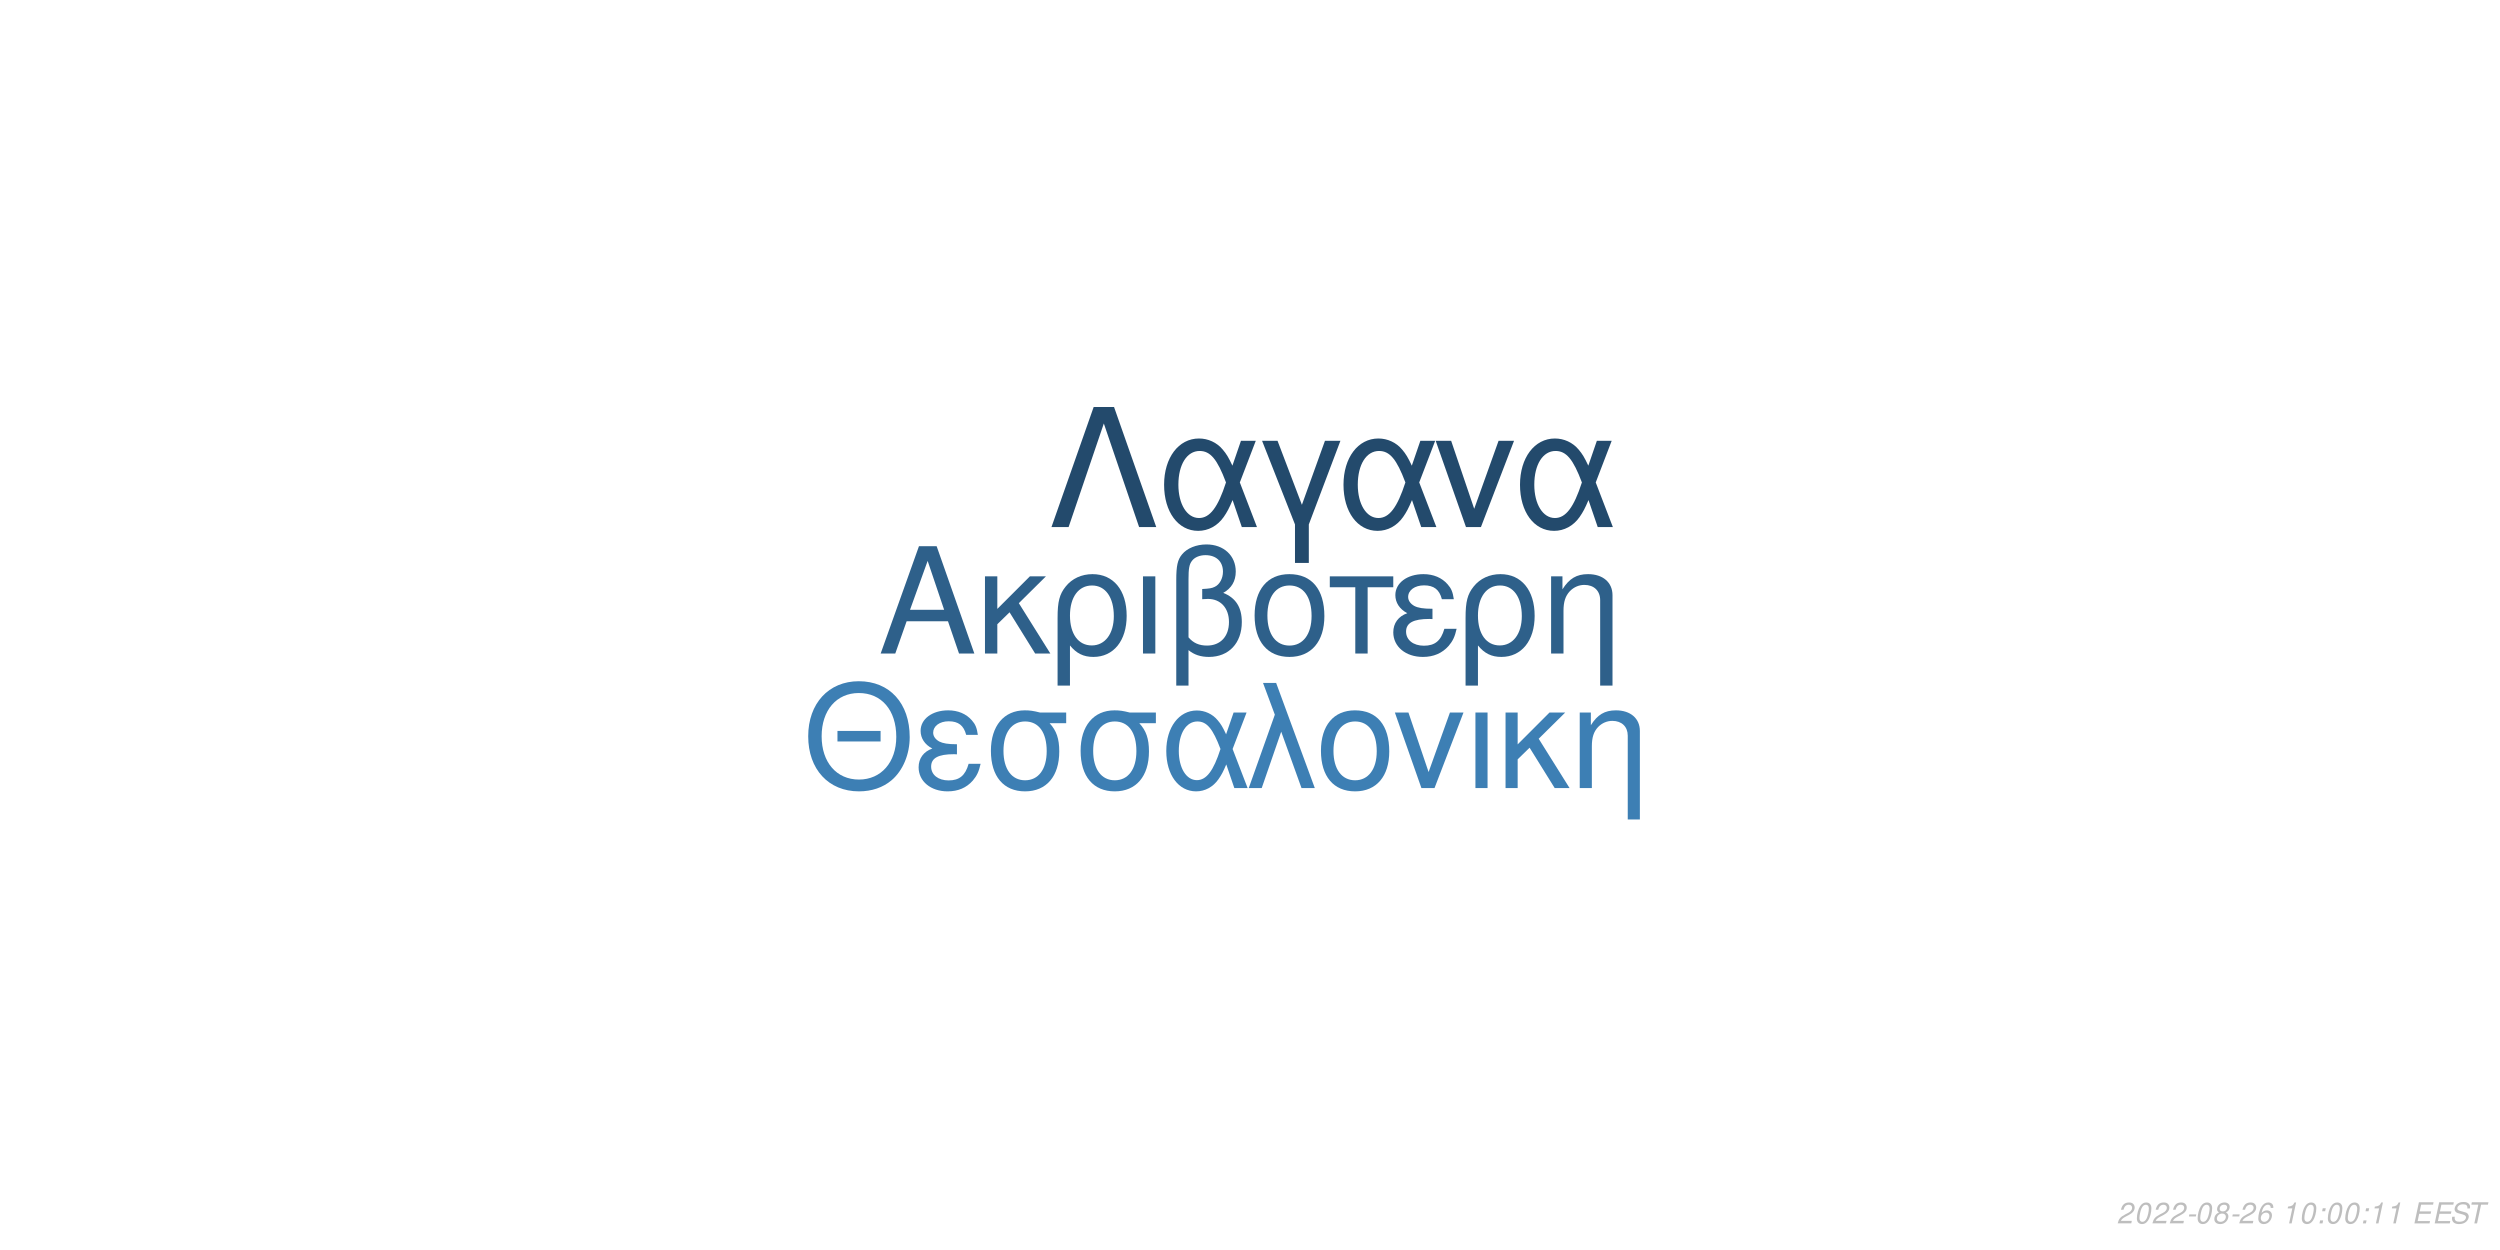
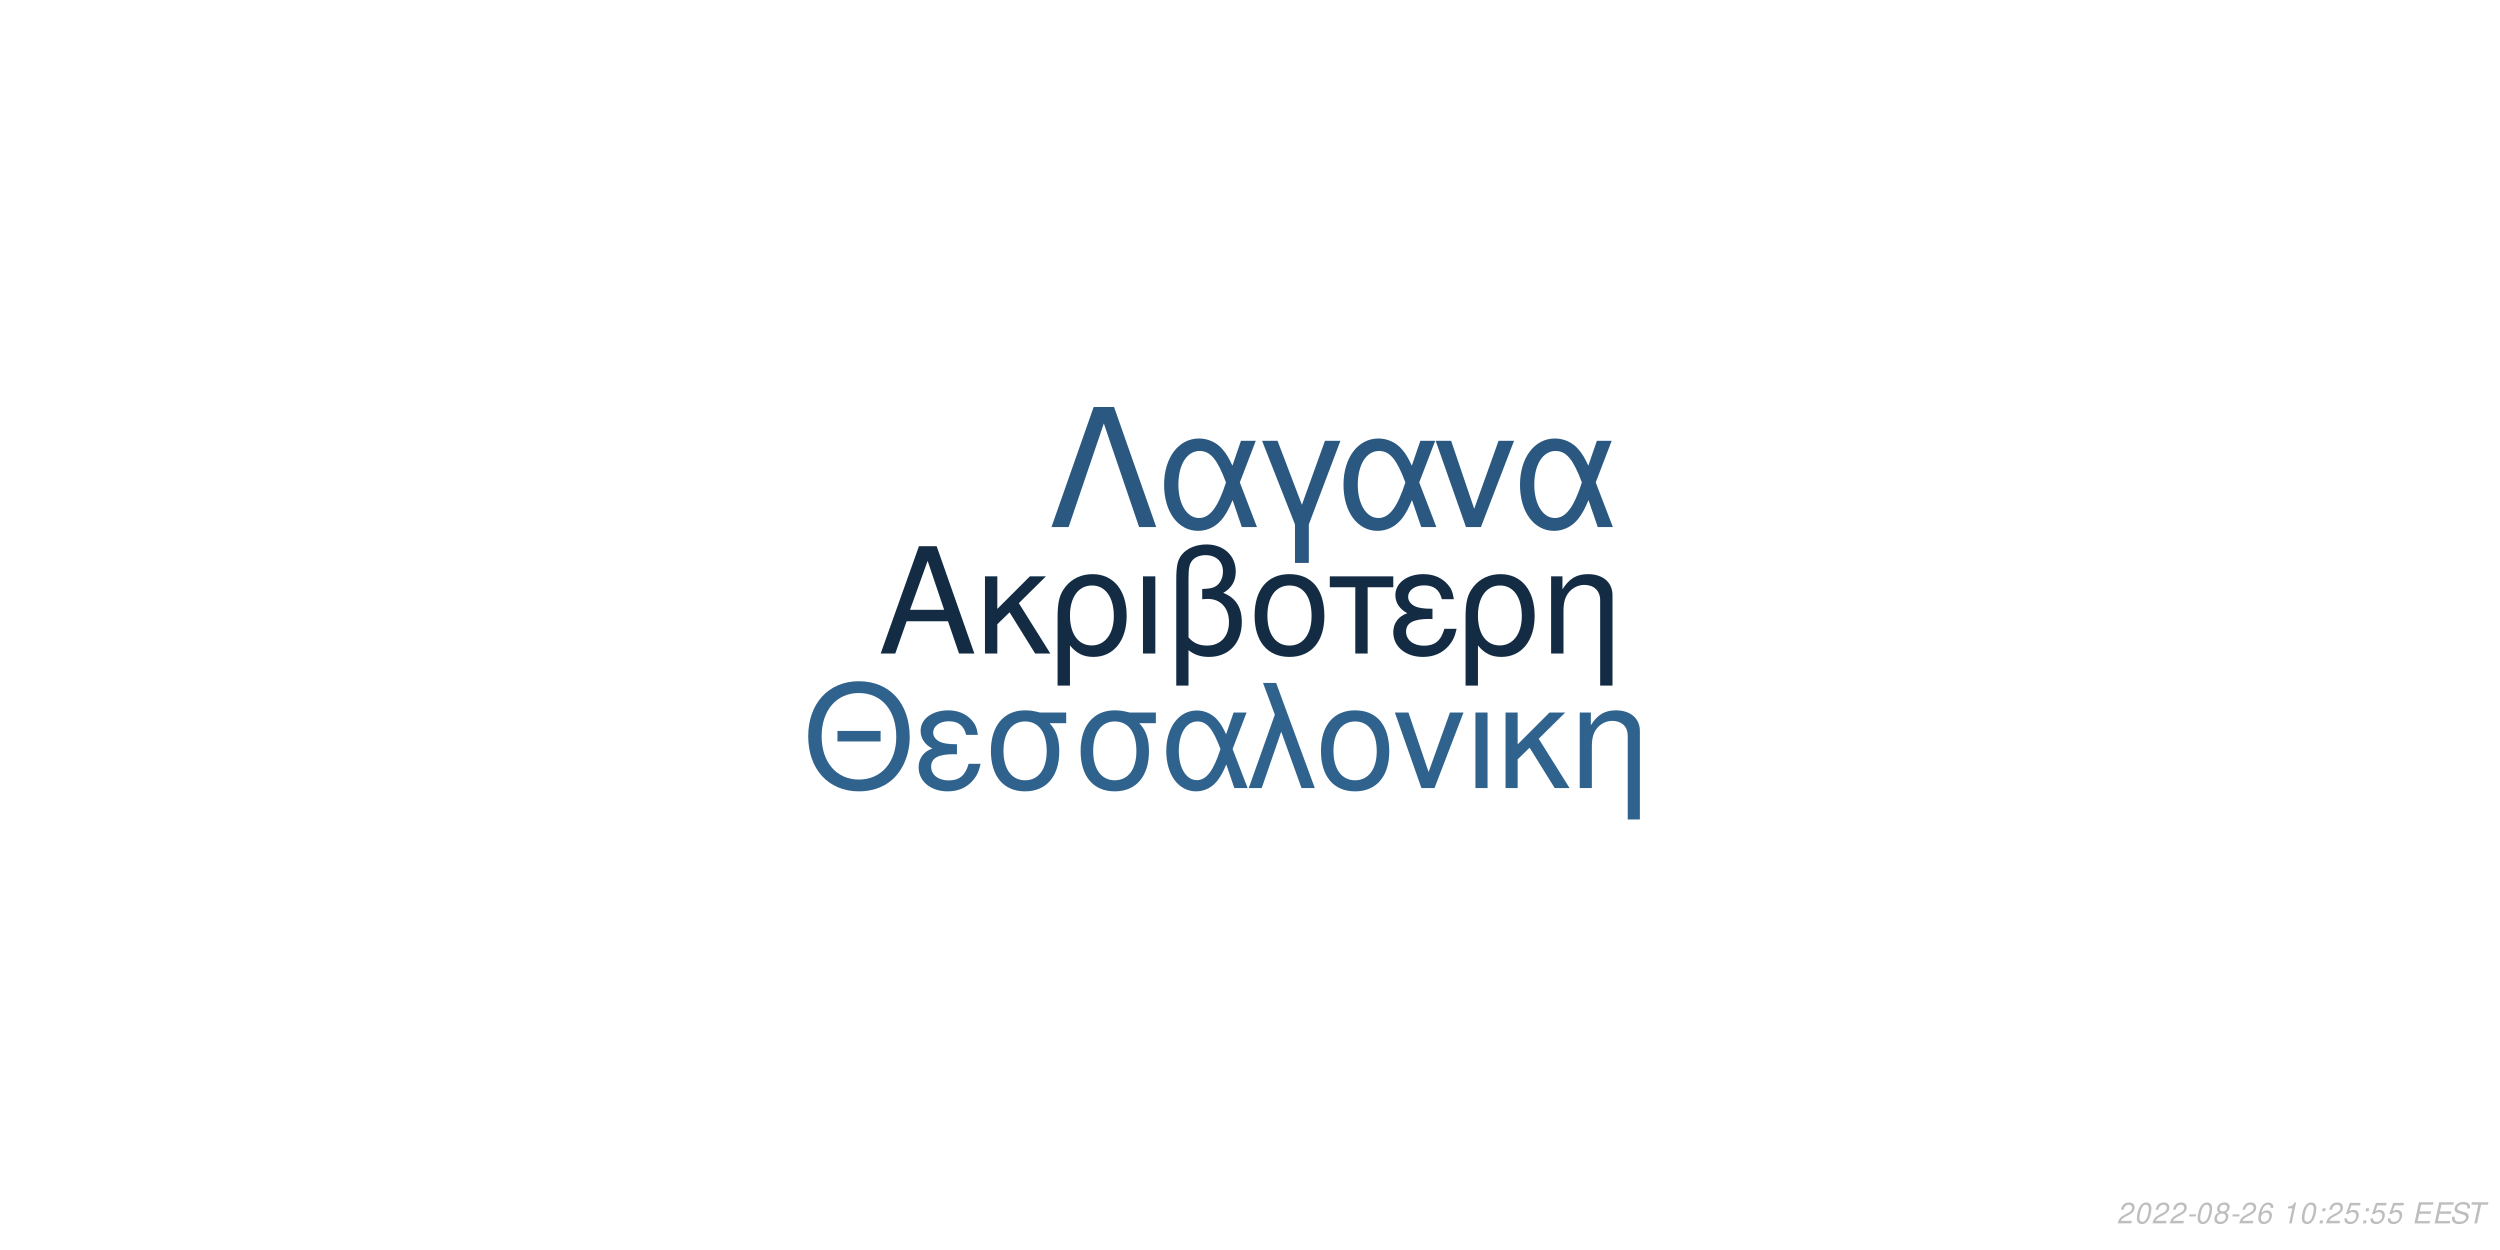
<svg xmlns="http://www.w3.org/2000/svg" xmlns:xlink="http://www.w3.org/1999/xlink" width="864pt" height="432pt" viewBox="0 0 864 432" version="1.1">
  <defs>
    <g>
      <symbol overflow="visible" id="glyph0-0">
        <path style="stroke:none;" d="" />
      </symbol>
      <symbol overflow="visible" id="glyph0-1">
        <path style="stroke:none;" d="M 24.125 -11.141 L 27.938 0 L 33.234 0 L 20.203 -37.094 L 14.094 -37.094 L 0.859 0 L 5.906 0 L 9.828 -11.141 Z M 22.797 -15.109 L 11 -15.109 L 17.094 -32.016 Z M 22.797 -15.109 " />
      </symbol>
      <symbol overflow="visible" id="glyph0-2">
        <path style="stroke:none;" d="M 7.172 -15.422 L 7.172 -26.672 L 2.906 -26.672 L 2.906 0 L 7.172 0 L 7.172 -10.125 L 11.406 -14.25 L 20.25 0 L 25.5 0 L 14.609 -17.406 L 23.969 -26.672 L 18.422 -26.672 Z M 7.172 -15.422 " />
      </symbol>
      <symbol overflow="visible" id="glyph0-3">
        <path style="stroke:none;" d="M 3 11.094 L 7.281 11.094 L 7.281 -2.797 C 9.516 -0.047 11.953 1.172 15.375 1.172 C 22.344 1.172 26.875 -4.422 26.875 -13.031 C 26.875 -21.891 22.297 -27.438 15.062 -27.438 C 11.297 -27.438 7.984 -25.906 5.797 -23.156 C 3.672 -20.516 3 -17.969 3 -12.359 Z M 14.906 -23.516 C 19.547 -23.516 22.438 -19.438 22.438 -12.922 C 22.438 -6.812 19.391 -2.797 14.812 -2.797 C 10.172 -2.797 7.281 -6.766 7.281 -13.125 C 7.281 -19.484 10.234 -23.516 14.906 -23.516 Z M 14.906 -23.516 " />
      </symbol>
      <symbol overflow="visible" id="glyph0-4">
        <path style="stroke:none;" d="M 3.516 0 L 7.781 0 L 7.781 -26.672 L 3.516 -26.672 Z M 3.516 0 " />
      </symbol>
      <symbol overflow="visible" id="glyph0-5">
        <path style="stroke:none;" d="M 4.016 11.094 L 8.25 11.094 L 8.25 -1.172 C 10.172 0.406 12.422 1.172 15.312 1.172 C 22.188 1.172 26.672 -3.609 26.672 -10.891 C 26.672 -15.984 24.578 -19.234 20.25 -20.969 C 23.109 -22.547 24.578 -25.031 24.578 -28.344 C 24.578 -33.844 20.406 -37.703 14.453 -37.703 C 10.938 -37.703 7.734 -36.391 6 -34.25 C 4.484 -32.422 4.016 -30.328 4.016 -25.391 Z M 8.25 -25.656 C 8.25 -29.359 8.5 -30.844 9.469 -32.062 C 10.375 -33.281 12.156 -34 14.094 -34 C 17.812 -34 20.156 -31.812 20.156 -28.297 C 20.156 -25.953 18.984 -23.812 17.297 -23.047 C 16.281 -22.547 15.469 -22.438 12.984 -22.297 L 12.984 -18.781 C 13.734 -18.828 14.344 -18.875 14.969 -18.875 C 19.344 -18.875 22.234 -15.719 22.234 -10.891 C 22.234 -5.906 19.281 -2.75 14.656 -2.75 C 11.953 -2.75 9.922 -3.609 8.25 -5.594 Z M 8.25 -25.656 " />
      </symbol>
      <symbol overflow="visible" id="glyph0-6">
        <path style="stroke:none;" d="M 14.094 -27.438 C 6.562 -27.438 2.094 -22.094 2.094 -13.125 C 2.094 -4.125 6.562 1.172 14.141 1.172 C 21.672 1.172 26.203 -4.172 26.203 -12.922 C 26.203 -22.188 21.828 -27.438 14.094 -27.438 Z M 14.141 -23.516 C 18.938 -23.516 21.781 -19.594 21.781 -12.984 C 21.781 -6.672 18.828 -2.75 14.141 -2.75 C 9.422 -2.75 6.516 -6.672 6.516 -13.125 C 6.516 -19.594 9.422 -23.516 14.141 -23.516 Z M 14.141 -23.516 " />
      </symbol>
      <symbol overflow="visible" id="glyph0-7">
        <path style="stroke:none;" d="M 7.891 0 L 12.156 0 L 12.156 -22.906 L 21.016 -22.906 L 21.016 -26.672 L -0.922 -26.672 L -0.922 -22.906 L 7.891 -22.906 Z M 7.891 0 " />
      </symbol>
      <symbol overflow="visible" id="glyph0-8">
        <path style="stroke:none;" d="M 14.562 -15.469 C 11.344 -15.469 9.562 -15.781 8.297 -16.438 C 6.922 -17.203 6.156 -18.328 6.156 -19.547 C 6.156 -21.891 8.453 -23.562 11.656 -23.562 C 15.062 -23.562 16.953 -22.094 17.812 -18.781 L 21.938 -18.781 C 21.578 -21.266 21.062 -22.5 19.797 -23.922 C 17.812 -26.203 14.906 -27.438 11.453 -27.438 C 5.797 -27.438 1.734 -24.375 1.734 -20.203 C 1.734 -17.609 3.156 -15.375 5.859 -13.938 C 2.797 -12.875 1.016 -10.484 1.016 -7.328 C 1.016 -2.391 5.297 1.172 11.25 1.172 C 14.969 1.172 17.906 -0.109 20.156 -2.641 C 21.578 -4.328 22.297 -5.797 22.906 -8.547 L 18.672 -8.547 C 17.5 -4.422 15.422 -2.703 11.609 -2.703 C 7.938 -2.703 5.438 -4.688 5.438 -7.578 C 5.438 -10.578 7.938 -11.953 13.484 -11.953 C 13.641 -11.953 14.094 -11.953 14.562 -11.906 Z M 14.562 -15.469 " />
      </symbol>
      <symbol overflow="visible" id="glyph0-9">
        <path style="stroke:none;" d="M 3.562 -26.672 L 3.562 0 L 7.844 0 L 7.844 -14.703 C 7.844 -17.906 8.5 -19.891 10.031 -21.531 C 11.406 -22.953 13.188 -23.719 15.062 -23.719 C 18.375 -23.719 20.516 -21.672 20.516 -18.469 L 20.516 11.094 L 24.781 11.094 L 24.781 -20.156 C 24.781 -24.578 21.469 -27.438 16.328 -27.438 C 12.359 -27.438 9.828 -25.906 7.484 -22.188 L 7.484 -26.672 Z M 3.562 -26.672 " />
      </symbol>
      <symbol overflow="visible" id="glyph1-0">
        <path style="stroke:none;" d="" />
      </symbol>
      <symbol overflow="visible" id="glyph1-1">
        <path style="stroke:none;" d="M 26.859 -19.734 L 11.953 -19.734 L 11.953 -16.094 L 26.859 -16.094 Z M 19.328 -36.922 C 8.922 -36.922 1.844 -29.25 1.844 -17.891 C 1.844 -6.484 8.875 1.141 19.391 1.141 C 23.812 1.141 27.703 -0.203 30.641 -2.688 C 34.578 -6.031 36.922 -11.656 36.922 -17.594 C 36.922 -29.297 30 -36.922 19.328 -36.922 Z M 19.328 -32.844 C 27.203 -32.844 32.281 -26.906 32.281 -17.688 C 32.281 -8.922 27.062 -2.938 19.391 -2.938 C 11.609 -2.938 6.484 -8.922 6.484 -17.891 C 6.484 -26.859 11.609 -32.844 19.328 -32.844 Z M 19.328 -32.844 " />
      </symbol>
      <symbol overflow="visible" id="glyph1-2">
        <path style="stroke:none;" d="M 14.25 -15.141 C 11.109 -15.141 9.375 -15.453 8.125 -16.094 C 6.781 -16.844 6.031 -17.938 6.031 -19.141 C 6.031 -21.422 8.266 -23.078 11.406 -23.078 C 14.75 -23.078 16.594 -21.625 17.438 -18.391 L 21.469 -18.391 C 21.125 -20.828 20.625 -22.031 19.391 -23.422 C 17.438 -25.656 14.594 -26.859 11.219 -26.859 C 5.688 -26.859 1.688 -23.875 1.688 -19.781 C 1.688 -17.234 3.094 -15.047 5.734 -13.656 C 2.734 -12.609 1 -10.266 1 -7.172 C 1 -2.344 5.188 1.141 11.016 1.141 C 14.656 1.141 17.547 -0.094 19.734 -2.594 C 21.125 -4.234 21.828 -5.688 22.422 -8.375 L 18.281 -8.375 C 17.141 -4.328 15.094 -2.641 11.359 -2.641 C 7.766 -2.641 5.328 -4.578 5.328 -7.422 C 5.328 -10.359 7.766 -11.703 13.203 -11.703 C 13.359 -11.703 13.797 -11.703 14.25 -11.656 Z M 14.25 -15.141 " />
      </symbol>
      <symbol overflow="visible" id="glyph1-3">
        <path style="stroke:none;" d="M 29 -26.109 L 19.938 -26.109 C 17.594 -26.703 16.438 -26.859 14.703 -26.859 C 7.469 -26.859 2.984 -21.469 2.984 -12.859 C 2.984 -4.031 7.375 1.141 14.797 1.141 C 22.172 1.141 26.609 -4.078 26.609 -12.656 C 26.609 -17.047 25.656 -19.828 23.266 -22.422 L 29 -22.422 Z M 14.797 -23.016 C 19.531 -23.016 22.266 -19.234 22.266 -12.75 C 22.266 -6.531 19.438 -2.688 14.797 -2.688 C 10.172 -2.688 7.328 -6.531 7.328 -12.859 C 7.328 -19.188 10.172 -23.016 14.797 -23.016 Z M 14.797 -23.016 " />
      </symbol>
      <symbol overflow="visible" id="glyph1-4">
        <path style="stroke:none;" d="M 29.344 -26.109 L 24.859 -26.109 L 22.266 -18.578 C 21.125 -21.031 20.484 -22.125 19.328 -23.469 C 17.547 -25.609 14.906 -26.812 12.156 -26.812 C 5.984 -26.812 1.594 -20.984 1.594 -12.812 C 1.594 -4.578 5.828 1.141 11.906 1.141 C 14.953 1.141 17.734 -0.344 19.625 -3.047 C 20.672 -4.531 21.281 -5.688 22.328 -8.172 L 25.109 0 L 29.703 0 L 24.516 -13.5 Z M 20.328 -13.5 C 17.891 -5.922 15.453 -2.734 12.156 -2.734 C 8.516 -2.734 5.922 -6.922 5.922 -12.812 C 5.922 -18.938 8.516 -23.016 12.359 -23.016 C 15.594 -23.016 17.688 -20.531 20.328 -13.5 Z M 20.328 -13.5 " />
      </symbol>
      <symbol overflow="visible" id="glyph1-5">
        <path style="stroke:none;" d="M 1.094 0 L 5.578 0 L 12.312 -19.484 L 19.328 0 L 23.922 0 L 10.562 -36.328 L 6.031 -36.328 L 10.109 -25.359 Z M 1.094 0 " />
      </symbol>
      <symbol overflow="visible" id="glyph1-6">
        <path style="stroke:none;" d="M 13.797 -26.859 C 6.422 -26.859 2.047 -21.625 2.047 -12.859 C 2.047 -4.031 6.422 1.141 13.859 1.141 C 21.234 1.141 25.656 -4.078 25.656 -12.656 C 25.656 -21.719 21.375 -26.859 13.797 -26.859 Z M 13.859 -23.016 C 18.531 -23.016 21.328 -19.188 21.328 -12.703 C 21.328 -6.531 18.438 -2.688 13.859 -2.688 C 9.219 -2.688 6.375 -6.531 6.375 -12.859 C 6.375 -19.188 9.219 -23.016 13.859 -23.016 Z M 13.859 -23.016 " />
      </symbol>
      <symbol overflow="visible" id="glyph1-7">
        <path style="stroke:none;" d="M 14.297 0 L 24.312 -26.109 L 19.625 -26.109 L 12.25 -5.531 L 5.281 -26.109 L 0.594 -26.109 L 9.766 0 Z M 14.297 0 " />
      </symbol>
      <symbol overflow="visible" id="glyph1-8">
        <path style="stroke:none;" d="M 3.438 0 L 7.625 0 L 7.625 -26.109 L 3.438 -26.109 Z M 3.438 0 " />
      </symbol>
      <symbol overflow="visible" id="glyph1-9">
        <path style="stroke:none;" d="M 7.031 -15.094 L 7.031 -26.109 L 2.844 -26.109 L 2.844 0 L 7.031 0 L 7.031 -9.922 L 11.156 -13.953 L 19.828 0 L 24.969 0 L 14.297 -17.047 L 23.469 -26.109 L 18.031 -26.109 Z M 7.031 -15.094 " />
      </symbol>
      <symbol overflow="visible" id="glyph1-10">
        <path style="stroke:none;" d="M 3.484 -26.109 L 3.484 0 L 7.672 0 L 7.672 -14.406 C 7.672 -17.547 8.328 -19.484 9.812 -21.078 C 11.156 -22.469 12.906 -23.219 14.75 -23.219 C 17.984 -23.219 20.078 -21.234 20.078 -18.094 L 20.078 10.859 L 24.266 10.859 L 24.266 -19.734 C 24.266 -24.062 21.031 -26.859 16 -26.859 C 12.109 -26.859 9.609 -25.359 7.328 -21.719 L 7.328 -26.109 Z M 3.484 -26.109 " />
      </symbol>
      <symbol overflow="visible" id="glyph2-0">
        <path style="stroke:none;" d="" />
      </symbol>
      <symbol overflow="visible" id="glyph2-1">
        <path style="stroke:none;" d="M 22.531 -41.484 L 15.484 -41.484 L 0.906 0 L 6.828 0 L 19 -35.797 L 31.188 0 L 37.109 0 Z M 22.531 -41.484 " />
      </symbol>
      <symbol overflow="visible" id="glyph2-2">
        <path style="stroke:none;" d="M 33.516 -29.812 L 28.391 -29.812 L 25.438 -21.219 C 24.125 -24.016 23.391 -25.266 22.078 -26.797 C 20.031 -29.25 17.016 -30.609 13.891 -30.609 C 6.828 -30.609 1.828 -23.953 1.828 -14.625 C 1.828 -5.234 6.656 1.312 13.594 1.312 C 17.078 1.312 20.266 -0.391 22.422 -3.469 C 23.609 -5.172 24.297 -6.484 25.5 -9.328 L 28.688 0 L 33.922 0 L 28 -15.422 Z M 23.219 -15.422 C 20.422 -6.766 17.641 -3.125 13.891 -3.125 C 9.734 -3.125 6.766 -7.906 6.766 -14.625 C 6.766 -21.625 9.734 -26.297 14.109 -26.297 C 17.812 -26.297 20.203 -23.453 23.219 -15.422 Z M 23.219 -15.422 " />
      </symbol>
      <symbol overflow="visible" id="glyph2-3">
        <path style="stroke:none;" d="M 12.062 12.406 L 16.844 12.406 L 16.844 -0.906 L 27.766 -29.812 L 22.422 -29.812 L 14.453 -7.688 L 6.031 -29.812 L 0.688 -29.812 L 12.062 -0.906 Z M 12.062 12.406 " />
      </symbol>
      <symbol overflow="visible" id="glyph2-4">
        <path style="stroke:none;" d="M 16.328 0 L 27.766 -29.812 L 22.422 -29.812 L 14 -6.312 L 6.031 -29.812 L 0.688 -29.812 L 11.156 0 Z M 16.328 0 " />
      </symbol>
      <symbol overflow="visible" id="glyph3-0">
        <path style="stroke:none;" d="" />
      </symbol>
      <symbol overflow="visible" id="glyph3-1">
        <path style="stroke:none;" d="M 5.234 -0.875 L 1.469 -0.875 C 1.641 -1.375 2.203 -1.891 3.109 -2.344 L 4.234 -2.938 C 5.562 -3.625 6.219 -4.469 6.219 -5.484 C 6.219 -5.938 6.062 -6.359 5.797 -6.656 C 5.469 -7.047 4.984 -7.234 4.312 -7.234 C 2.766 -7.234 1.891 -6.453 1.484 -4.734 L 2.375 -4.734 C 2.484 -5.188 2.609 -5.484 2.797 -5.75 C 3.094 -6.203 3.609 -6.453 4.188 -6.453 C 4.891 -6.453 5.344 -6.031 5.344 -5.375 C 5.344 -4.703 4.859 -4.094 4.016 -3.656 L 2.984 -3.125 C 1.234 -2.188 0.797 -1.656 0.344 -0.016 L 5.047 -0.016 Z M 5.234 -0.875 " />
      </symbol>
      <symbol overflow="visible" id="glyph3-2">
        <path style="stroke:none;" d="M 4.203 -7.234 C 3.375 -7.234 2.688 -6.812 2.125 -5.984 C 1.484 -5.047 0.984 -3.188 0.984 -1.734 C 0.984 -1.109 1.172 -0.562 1.484 -0.266 C 1.797 0.047 2.281 0.234 2.766 0.234 C 3.625 0.234 4.281 -0.156 4.859 -1.016 C 5.516 -1.953 6 -3.797 6 -5.266 C 6 -6.5 5.328 -7.234 4.203 -7.234 Z M 4.094 -6.453 C 4.734 -6.453 5.125 -5.984 5.125 -5.156 C 5.125 -4.203 4.781 -2.625 4.406 -1.812 C 3.984 -0.938 3.516 -0.547 2.875 -0.547 C 2.25 -0.547 1.875 -1.031 1.875 -1.828 C 1.875 -2.797 2.203 -4.344 2.594 -5.203 C 2.984 -6.047 3.453 -6.453 4.094 -6.453 Z M 4.094 -6.453 " />
      </symbol>
      <symbol overflow="visible" id="glyph3-3">
        <path style="stroke:none;" d="M 3.516 -3.125 L 1.125 -3.125 L 0.969 -2.406 L 3.359 -2.406 Z M 3.516 -3.125 " />
      </symbol>
      <symbol overflow="visible" id="glyph3-4">
        <path style="stroke:none;" d="M 4.766 -3.797 C 5.078 -3.969 5.234 -4.078 5.438 -4.234 C 5.812 -4.594 6.062 -5.172 6.062 -5.734 C 6.062 -6.625 5.344 -7.234 4.266 -7.234 C 2.812 -7.234 1.703 -6.219 1.703 -4.875 C 1.703 -4.406 1.875 -4.125 2.359 -3.812 C 1.297 -3.312 0.75 -2.516 0.75 -1.469 C 0.75 -0.438 1.547 0.234 2.812 0.234 C 3.656 0.234 4.359 -0.094 4.938 -0.734 C 5.359 -1.234 5.609 -1.859 5.609 -2.438 C 5.609 -3.047 5.312 -3.516 4.766 -3.797 Z M 4.109 -6.453 C 4.797 -6.453 5.188 -6.125 5.188 -5.578 C 5.188 -5.266 5.062 -4.922 4.859 -4.672 C 4.562 -4.312 4.188 -4.156 3.656 -4.156 C 2.984 -4.156 2.594 -4.453 2.594 -4.984 C 2.594 -5.859 3.203 -6.453 4.109 -6.453 Z M 3.453 -3.406 C 4.234 -3.406 4.734 -2.984 4.734 -2.312 C 4.734 -1.312 3.922 -0.547 2.875 -0.547 C 2.125 -0.547 1.625 -0.969 1.625 -1.625 C 1.625 -2.609 2.438 -3.406 3.453 -3.406 Z M 3.453 -3.406 " />
      </symbol>
      <symbol overflow="visible" id="glyph3-5">
        <path style="stroke:none;" d="M 6.125 -5.344 L 6.141 -5.625 C 6.141 -6.609 5.453 -7.234 4.391 -7.234 C 3.438 -7.234 2.641 -6.719 2.016 -5.703 C 1.422 -4.781 0.938 -2.953 0.938 -1.688 C 0.938 -0.516 1.688 0.234 2.859 0.234 C 3.703 0.234 4.438 -0.156 5 -0.875 C 5.406 -1.422 5.672 -2.156 5.672 -2.766 C 5.672 -3.812 4.969 -4.5 3.906 -4.5 C 3.234 -4.5 2.672 -4.234 2.094 -3.625 C 2.406 -5.375 3.234 -6.453 4.25 -6.453 C 4.703 -6.453 5.062 -6.234 5.172 -5.844 C 5.203 -5.719 5.234 -5.578 5.25 -5.344 Z M 3.656 -3.734 C 4.344 -3.734 4.797 -3.281 4.797 -2.625 C 4.797 -1.469 3.984 -0.547 2.984 -0.547 C 2.297 -0.547 1.812 -1.047 1.812 -1.766 C 1.812 -2.859 2.625 -3.734 3.656 -3.734 Z M 3.656 -3.734 " />
      </symbol>
      <symbol overflow="visible" id="glyph3-6">
        <path style="stroke:none;" d="" />
      </symbol>
      <symbol overflow="visible" id="glyph3-7">
        <path style="stroke:none;" d="M 3.703 -5.188 L 2.594 0 L 3.469 0 L 5.016 -7.234 L 4.438 -7.234 C 3.906 -6.156 3.688 -6.016 2.234 -5.812 L 2.109 -5.188 Z M 3.703 -5.188 " />
      </symbol>
      <symbol overflow="visible" id="glyph3-8">
        <path style="stroke:none;" d="M 2.359 -1.031 L 1.312 -1.031 L 1.094 0 L 2.141 0 Z M 3.266 -5.234 L 2.219 -5.234 L 2 -4.203 L 3.047 -4.203 Z M 3.266 -5.234 " />
      </symbol>
      <symbol overflow="visible" id="glyph3-9">
+         <path style="stroke:none;" d="M 6.297 -7.094 L 2.594 -7.094 L 1.234 -3.234 L 2.047 -3.234 C 2.656 -3.766 2.938 -3.906 3.531 -3.906 C 4.328 -3.906 4.797 -3.453 4.797 -2.688 C 4.797 -1.438 3.969 -0.547 2.828 -0.547 C 2.031 -0.547 1.609 -0.938 1.578 -1.734 L 0.703 -1.734 L 0.703 -1.516 C 0.703 -0.938 0.844 -0.547 1.188 -0.266 C 1.562 0.062 2.078 0.234 2.703 0.234 C 3.656 0.234 4.391 -0.156 4.984 -0.922 C 5.422 -1.5 5.672 -2.234 5.672 -2.953 C 5.672 -4 4.938 -4.672 3.812 -4.672 C 3.328 -4.672 2.906 -4.547 2.406 -4.234 L 3.109 -6.219 L 6.109 -6.219 Z M 6.297 -7.094 " />
+       </symbol>
+       <symbol overflow="visible" id="glyph3-10">
        <path style="stroke:none;" d="M 2.547 -3.312 L 6.5 -3.312 L 6.688 -4.141 L 2.719 -4.141 L 3.219 -6.469 L 7.344 -6.469 L 7.516 -7.297 L 2.453 -7.297 L 0.906 0 L 6.125 0 L 6.297 -0.812 L 2.016 -0.812 Z M 2.547 -3.312 " />
      </symbol>
-       <symbol overflow="visible" id="glyph3-10">
+       <symbol overflow="visible" id="glyph3-11">
        <path style="stroke:none;" d="M 7.062 -5.156 C 7.125 -5.438 7.141 -5.562 7.141 -5.703 C 7.141 -6.156 6.938 -6.594 6.594 -6.891 C 6.188 -7.25 5.656 -7.406 4.875 -7.406 C 3.844 -7.406 3.047 -7.125 2.5 -6.562 C 2.094 -6.141 1.781 -5.438 1.781 -4.922 C 1.781 -4.297 2.219 -3.766 2.891 -3.562 L 4.594 -3.094 C 5.406 -2.859 5.734 -2.578 5.734 -2.094 C 5.734 -1.781 5.547 -1.406 5.266 -1.141 C 4.844 -0.766 4.266 -0.578 3.453 -0.578 C 2.328 -0.578 1.812 -0.984 1.812 -1.906 C 1.812 -2.047 1.812 -2.125 1.844 -2.312 L 0.984 -2.312 C 0.906 -2.062 0.891 -1.906 0.891 -1.688 C 0.891 -0.484 1.797 0.234 3.297 0.234 C 4.359 0.234 5.234 -0.062 5.812 -0.609 C 6.344 -1.078 6.688 -1.797 6.688 -2.375 C 6.688 -2.641 6.609 -2.906 6.453 -3.156 C 6.234 -3.5 5.938 -3.703 5.469 -3.828 L 3.75 -4.312 C 2.984 -4.547 2.734 -4.734 2.734 -5.188 C 2.734 -5.547 2.875 -5.844 3.188 -6.109 C 3.547 -6.438 4.031 -6.594 4.703 -6.594 C 5.266 -6.594 5.688 -6.484 5.906 -6.297 C 6.094 -6.125 6.219 -5.797 6.219 -5.516 C 6.219 -5.422 6.203 -5.344 6.188 -5.156 Z M 7.062 -5.156 " />
      </symbol>
-       <symbol overflow="visible" id="glyph3-11">
+       <symbol overflow="visible" id="glyph3-12">
        <path style="stroke:none;" d="M 4.938 -6.469 L 7.312 -6.469 L 7.484 -7.297 L 1.75 -7.297 L 1.578 -6.469 L 3.984 -6.469 L 2.609 0 L 3.547 0 Z M 4.938 -6.469 " />
      </symbol>
    </g>
  </defs>
  <g id="surface1">
    <rect x="0" y="0" width="864" height="432" style="fill:rgb(100%,100%,100%);fill-opacity:1;stroke:none;" />
-     <g style="fill:rgb(18.039%,37.647%,54.118%);fill-opacity:1;">
+     <g style="fill:rgb(7.451%,17.255%,26.667%);fill-opacity:1;">
      <use xlink:href="#glyph0-1" x="303.5" y="225.861" />
      <use xlink:href="#glyph0-2" x="337.5" y="225.861" />
      <use xlink:href="#glyph0-3" x="362.5" y="225.861" />
      <use xlink:href="#glyph0-4" x="391.5" y="225.861" />
      <use xlink:href="#glyph0-5" x="402.5" y="225.861" />
      <use xlink:href="#glyph0-6" x="431.5" y="225.861" />
      <use xlink:href="#glyph0-7" x="460.5" y="225.861" />
      <use xlink:href="#glyph0-8" x="480.5" y="225.861" />
      <use xlink:href="#glyph0-3" x="503.5" y="225.861" />
      <use xlink:href="#glyph0-9" x="532.5" y="225.861" />
    </g>
-     <g style="fill:rgb(23.922%,49.804%,70.588%);fill-opacity:1;">
+     <g style="fill:rgb(18.431%,38.824%,55.686%);fill-opacity:1;">
      <use xlink:href="#glyph1-1" x="277.473" y="272.354" />
      <use xlink:href="#glyph1-2" x="316.473" y="272.354" />
      <use xlink:href="#glyph1-3" x="339.473" y="272.354" />
      <use xlink:href="#glyph1-3" x="370.473" y="272.354" />
      <use xlink:href="#glyph1-4" x="401.473" y="272.354" />
      <use xlink:href="#glyph1-5" x="430.473" y="272.354" />
      <use xlink:href="#glyph1-6" x="454.473" y="272.354" />
      <use xlink:href="#glyph1-7" x="481.473" y="272.354" />
      <use xlink:href="#glyph1-8" x="506.473" y="272.354" />
      <use xlink:href="#glyph1-9" x="517.473" y="272.354" />
      <use xlink:href="#glyph1-10" x="542.473" y="272.354" />
    </g>
-     <g style="fill:rgb(13.725%,29.02%,42.353%);fill-opacity:1;">
+     <g style="fill:rgb(16.471%,34.51%,50.196%);fill-opacity:1;">
      <use xlink:href="#glyph2-1" x="362.484" y="182.152" />
      <use xlink:href="#glyph2-2" x="400.484" y="182.152" />
      <use xlink:href="#glyph2-3" x="435.484" y="182.152" />
      <use xlink:href="#glyph2-2" x="462.484" y="182.152" />
      <use xlink:href="#glyph2-4" x="495.484" y="182.152" />
      <use xlink:href="#glyph2-2" x="523.484" y="182.152" />
    </g>
    <g style="fill:rgb(74.51%,74.51%,74.51%);fill-opacity:1;">
      <use xlink:href="#glyph3-1" x="731.52" y="422.81" />
      <use xlink:href="#glyph3-2" x="737.52" y="422.81" />
      <use xlink:href="#glyph3-1" x="743.52" y="422.81" />
      <use xlink:href="#glyph3-1" x="749.52" y="422.81" />
      <use xlink:href="#glyph3-3" x="755.52" y="422.81" />
      <use xlink:href="#glyph3-2" x="758.52" y="422.81" />
      <use xlink:href="#glyph3-4" x="764.52" y="422.81" />
      <use xlink:href="#glyph3-3" x="770.52" y="422.81" />
      <use xlink:href="#glyph3-1" x="773.52" y="422.81" />
      <use xlink:href="#glyph3-5" x="779.52" y="422.81" />
      <use xlink:href="#glyph3-6" x="785.52" y="422.81" />
      <use xlink:href="#glyph3-7" x="788.52" y="422.81" />
      <use xlink:href="#glyph3-2" x="794.52" y="422.81" />
      <use xlink:href="#glyph3-8" x="800.52" y="422.81" />
-       <use xlink:href="#glyph3-2" x="803.52" y="422.81" />
-       <use xlink:href="#glyph3-2" x="809.52" y="422.81" />
+       <use xlink:href="#glyph3-1" x="803.52" y="422.81" />
+       <use xlink:href="#glyph3-9" x="809.52" y="422.81" />
      <use xlink:href="#glyph3-8" x="815.52" y="422.81" />
-       <use xlink:href="#glyph3-7" x="818.52" y="422.81" />
-       <use xlink:href="#glyph3-7" x="824.52" y="422.81" />
+       <use xlink:href="#glyph3-9" x="818.52" y="422.81" />
+       <use xlink:href="#glyph3-9" x="824.52" y="422.81" />
      <use xlink:href="#glyph3-6" x="830.52" y="422.81" />
-       <use xlink:href="#glyph3-9" x="833.52" y="422.81" />
-       <use xlink:href="#glyph3-9" x="840.52" y="422.81" />
-       <use xlink:href="#glyph3-10" x="846.52" y="422.81" />
-       <use xlink:href="#glyph3-11" x="852.52" y="422.81" />
+       <use xlink:href="#glyph3-10" x="833.52" y="422.81" />
+       <use xlink:href="#glyph3-10" x="840.52" y="422.81" />
+       <use xlink:href="#glyph3-11" x="846.52" y="422.81" />
+       <use xlink:href="#glyph3-12" x="852.52" y="422.81" />
    </g>
  </g>
</svg>
